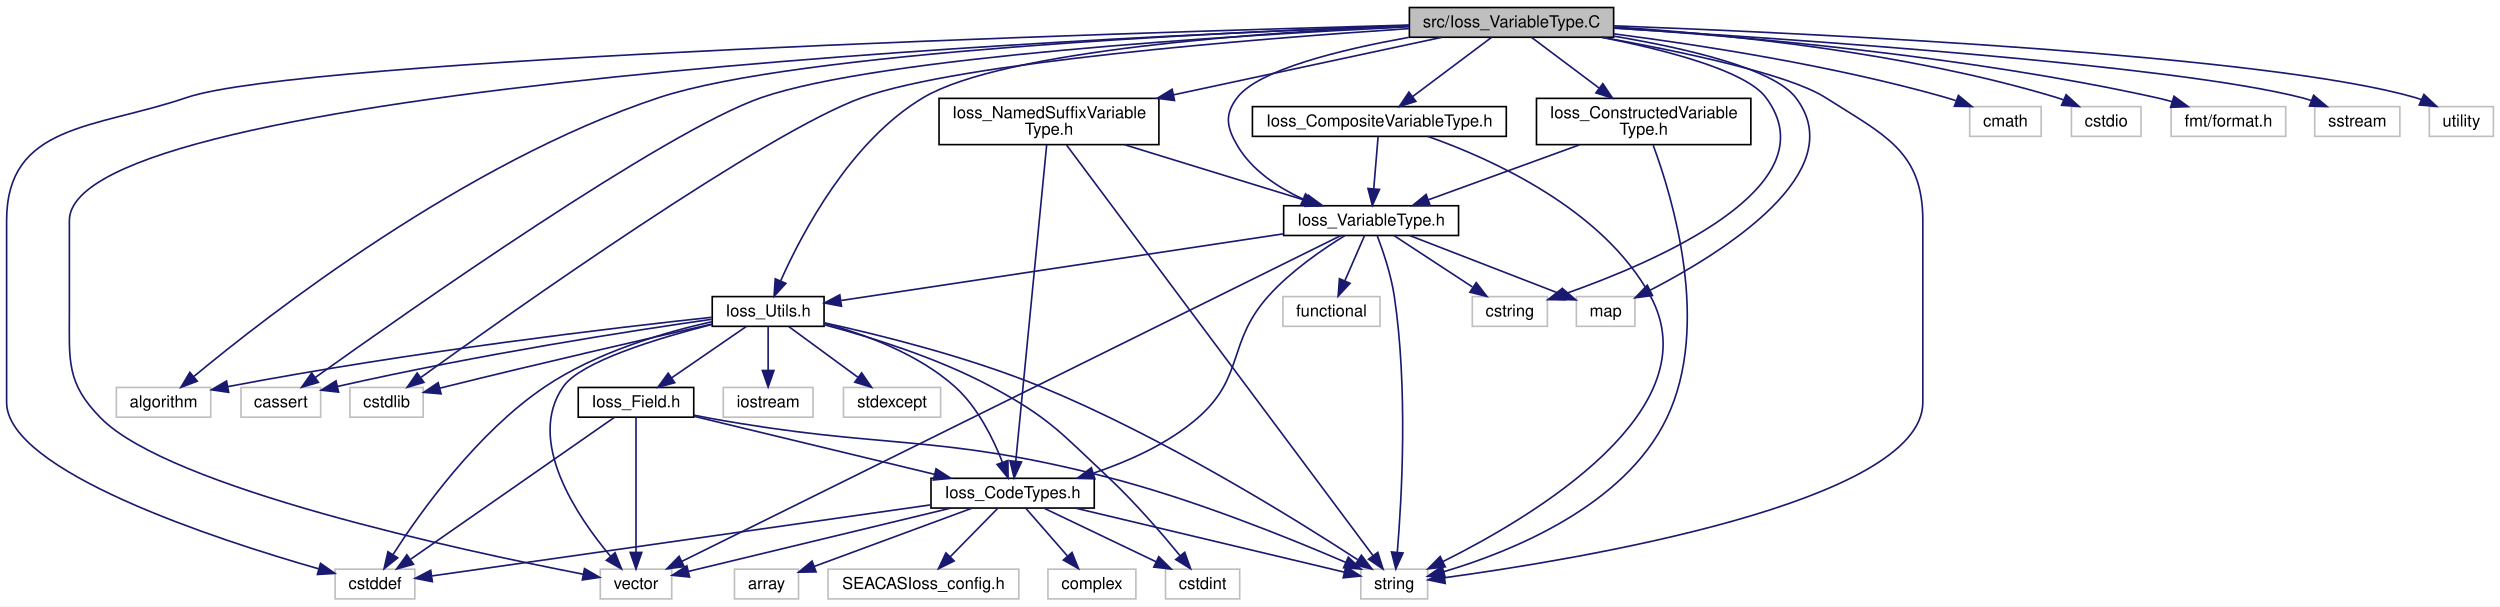
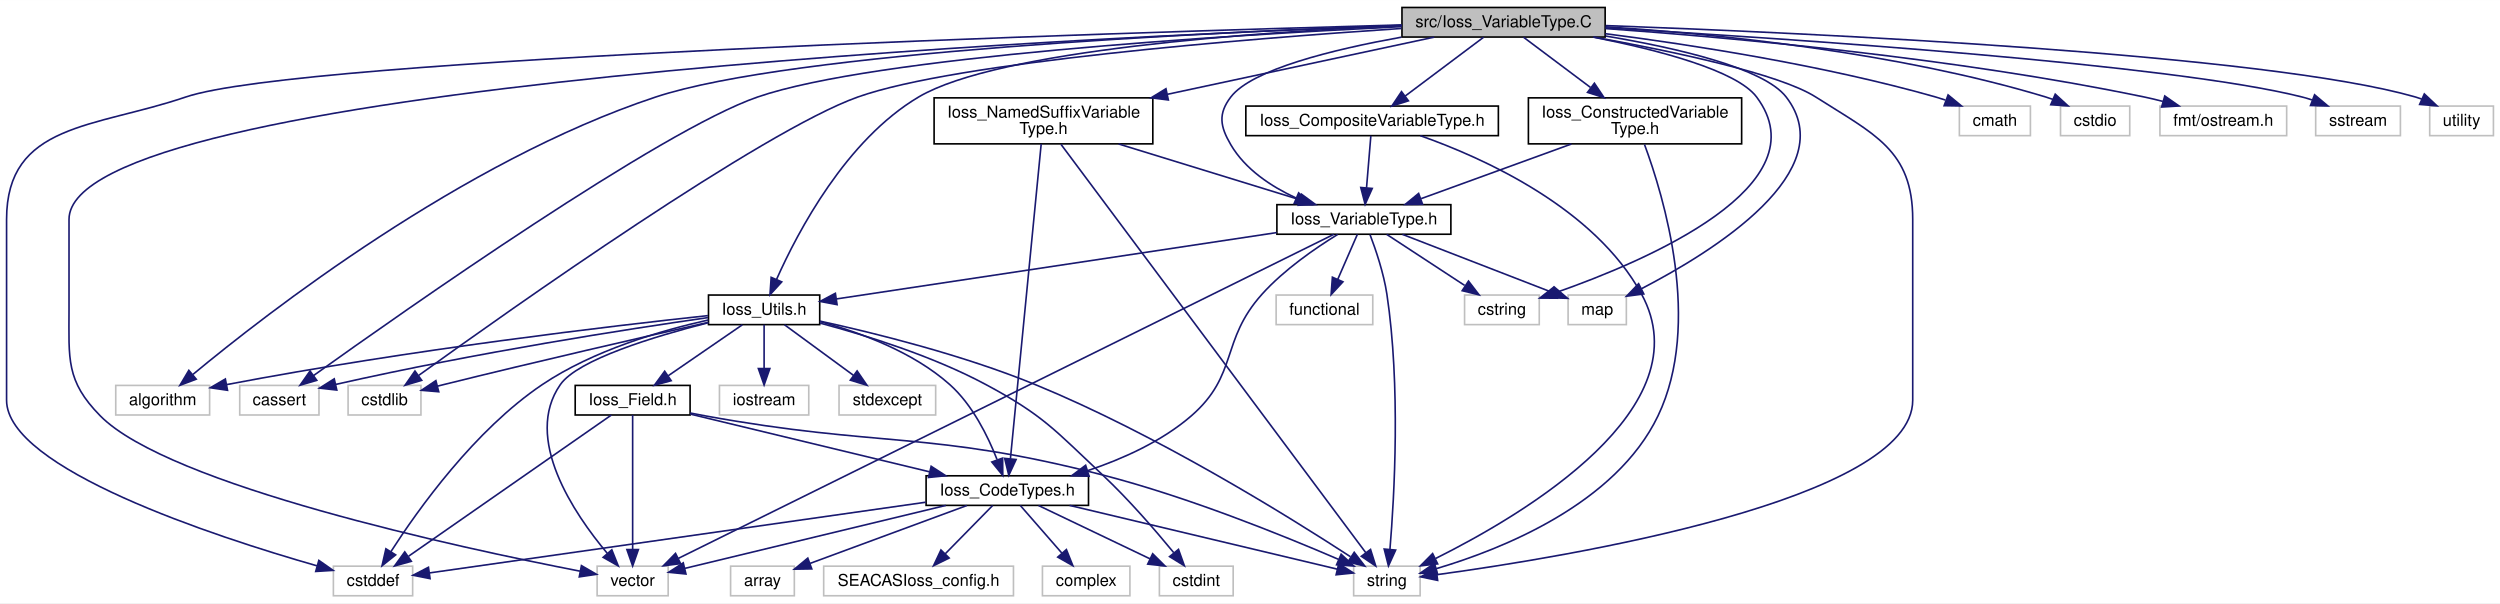
- <svg xmlns="http://www.w3.org/2000/svg" xmlns:xlink="http://www.w3.org/1999/xlink" width="1513pt" height="367pt" viewBox="0.00 0.00 1513.39 367.00">
+ <svg xmlns="http://www.w3.org/2000/svg" xmlns:xlink="http://www.w3.org/1999/xlink" width="1521pt" height="367pt" viewBox="0.00 0.00 1521.39 367.00">
  <g id="graph0" class="graph" transform="scale(1 1) rotate(0) translate(4 363)">
-     <polygon fill="#ffffff" stroke="transparent" points="-4,4 -4,-363 1509.392,-363 1509.392,4 -4,4" />
+     <polygon fill="#ffffff" stroke="transparent" points="-4,4 -4,-363 1517.392,-363 1517.392,4 -4,4" />
    <g id="node1" class="node">
      <g id="a_node1">
        <a xlink:title=" ">
          <polygon fill="#bfbfbf" stroke="#000000" points="849.177,-340.5 849.177,-358.5 972.823,-358.5 972.823,-340.5 849.177,-340.5" />
          <text text-anchor="middle" x="911" y="-346.5" font-family="Helvetica,sans-Serif" font-size="10.00" fill="#000000">src/Ioss_VariableType.C</text>
        </a>
      </g>
    </g>
    <g id="node2" class="node">
      <g id="a_node2">
        <a xlink:href="Ioss__CompositeVariableType_8h.html" target="_top" xlink:title=" ">
          <polygon fill="#ffffff" stroke="#000000" points="754.162,-280.5 754.162,-298.5 907.838,-298.5 907.838,-280.5 754.162,-280.5" />
          <text text-anchor="middle" x="831" y="-286.5" font-family="Helvetica,sans-Serif" font-size="10.00" fill="#000000">Ioss_CompositeVariableType.h</text>
        </a>
      </g>
    </g>
    <g id="edge1" class="edge">
      <path fill="none" stroke="#191970" d="M898.85,-340.387C886.207,-330.905 866.196,-315.897 851.176,-304.632" />
      <polygon fill="#191970" stroke="#191970" points="853.102,-301.702 843.003,-298.502 848.903,-307.302 853.102,-301.702" />
    </g>
    <g id="node3" class="node">
      <g id="a_node3">
        <a xlink:href="Ioss__VariableType_8h.html" target="_top" xlink:title=" ">
          <polygon fill="#ffffff" stroke="#000000" points="773.061,-220.5 773.061,-238.5 878.939,-238.5 878.939,-220.5 773.061,-220.5" />
          <text text-anchor="middle" x="826" y="-226.5" font-family="Helvetica,sans-Serif" font-size="10.00" fill="#000000">Ioss_VariableType.h</text>
        </a>
      </g>
    </g>
    <g id="edge41" class="edge">
      <path fill="none" stroke="#191970" d="M848.777,-340.424C807.185,-332.938 757.822,-320.81 745,-304 737.183,-293.752 738.49,-286.124 745,-275 753.771,-260.014 769.489,-249.585 784.761,-242.531" />
      <polygon fill="#191970" stroke="#191970" points="786.297,-245.682 794.146,-238.565 783.572,-239.234 786.297,-245.682" />
    </g>
    <g id="node6" class="node">
      <g id="a_node6">
        <a xlink:title=" ">
          <polygon fill="#ffffff" stroke="#bfbfbf" points="198.879,-.5 198.879,-18.5 247.121,-18.5 247.121,-.5 198.879,-.5" />
          <text text-anchor="middle" x="223" y="-6.5" font-family="Helvetica,sans-Serif" font-size="10.00" fill="#000000">cstddef</text>
        </a>
      </g>
    </g>
    <g id="edge45" class="edge">
      <path fill="none" stroke="#191970" d="M849.021,-347.897C672.995,-343.078 178.269,-327.581 109,-304 53.452,-285.09 0,-288.179 0,-229.5 0,-229.5 0,-229.5 0,-119.5 0,-77.892 126.444,-36.574 188.906,-18.702" />
      <polygon fill="#191970" stroke="#191970" points="190.035,-22.021 198.711,-15.939 188.136,-15.283 190.035,-22.021" />
    </g>
    <g id="node8" class="node">
      <g id="a_node8">
        <a xlink:title=" ">
          <polygon fill="#ffffff" stroke="#bfbfbf" points="819.773,-.5 819.773,-18.5 860.227,-18.5 860.227,-.5 819.773,-.5" />
          <text text-anchor="middle" x="840" y="-6.5" font-family="Helvetica,sans-Serif" font-size="10.00" fill="#000000">string</text>
        </a>
      </g>
    </g>
    <g id="edge52" class="edge">
      <path fill="none" stroke="#191970" d="M966.04,-340.445C1013.862,-331.838 1078.841,-318.141 1101,-304 1136.604,-281.278 1160,-271.737 1160,-229.5 1160,-229.5 1160,-229.5 1160,-119.5 1160,-58.64 950.377,-24.238 870.454,-13.333" />
      <polygon fill="#191970" stroke="#191970" points="870.879,-9.859 860.504,-12.006 869.954,-16.798 870.879,-9.859" />
    </g>
    <g id="node9" class="node">
      <g id="a_node9">
        <a xlink:title=" ">
          <polygon fill="#ffffff" stroke="#bfbfbf" points="359.384,-.5 359.384,-18.5 402.616,-18.5 402.616,-.5 359.384,-.5" />
          <text text-anchor="middle" x="381" y="-6.5" font-family="Helvetica,sans-Serif" font-size="10.00" fill="#000000">vector</text>
        </a>
      </g>
    </g>
    <g id="edge54" class="edge">
      <path fill="none" stroke="#191970" d="M848.916,-347.505C649.471,-340.279 38,-311.444 38,-229.5 38,-229.5 38,-229.5 38,-174.5 38,-144.615 36.02,-131.282 57,-110 98.673,-67.726 275.618,-29.712 348.957,-15.462" />
      <polygon fill="#191970" stroke="#191970" points="349.836,-18.857 358.997,-13.534 348.516,-11.982 349.836,-18.857" />
    </g>
    <g id="node12" class="node">
      <g id="a_node12">
        <a xlink:href="Ioss__Utils_8h.html" target="_top" xlink:title=" ">
          <polygon fill="#ffffff" stroke="#000000" points="427.158,-165.5 427.158,-183.5 494.842,-183.5 494.842,-165.5 427.158,-165.5" />
          <text text-anchor="middle" x="461" y="-171.5" font-family="Helvetica,sans-Serif" font-size="10.00" fill="#000000">Ioss_Utils.h</text>
        </a>
      </g>
    </g>
    <g id="edge40" class="edge">
      <path fill="none" stroke="#191970" d="M848.994,-347.443C760.514,-343.531 603.375,-332.671 555,-304 510.94,-277.887 481.589,-222.223 468.613,-193.114" />
      <polygon fill="#191970" stroke="#191970" points="471.732,-191.507 464.576,-183.694 465.298,-194.265 471.732,-191.507" />
    </g>
    <g id="node14" class="node">
      <g id="a_node14">
        <a xlink:title=" ">
          <polygon fill="#ffffff" stroke="#bfbfbf" points="66.436,-110.5 66.436,-128.5 123.564,-128.5 123.564,-110.5 66.436,-110.5" />
          <text text-anchor="middle" x="95" y="-116.5" font-family="Helvetica,sans-Serif" font-size="10.00" fill="#000000">algorithm</text>
        </a>
      </g>
    </g>
    <g id="edge42" class="edge">
      <path fill="none" stroke="#191970" d="M848.978,-347.594C730.788,-343.377 477.707,-331.377 395,-304 277.454,-265.091 158.158,-172.294 113.429,-135.208" />
      <polygon fill="#191970" stroke="#191970" points="115.414,-132.304 105.501,-128.566 110.919,-137.67 115.414,-132.304" />
    </g>
    <g id="node15" class="node">
      <g id="a_node15">
        <a xlink:title=" ">
          <polygon fill="#ffffff" stroke="#bfbfbf" points="141.884,-110.5 141.884,-128.5 190.116,-128.5 190.116,-110.5 141.884,-110.5" />
          <text text-anchor="middle" x="166" y="-116.5" font-family="Helvetica,sans-Serif" font-size="10.00" fill="#000000">cassert</text>
        </a>
      </g>
    </g>
    <g id="edge43" class="edge">
      <path fill="none" stroke="#191970" d="M848.949,-346.823C742.06,-341.624 527.852,-328.464 457,-304 398.229,-283.707 243.023,-174.714 186.751,-134.455" />
      <polygon fill="#191970" stroke="#191970" points="188.765,-131.593 178.599,-128.608 184.685,-137.281 188.765,-131.593" />
    </g>
    <g id="node16" class="node">
      <g id="a_node16">
        <a xlink:title=" ">
          <polygon fill="#ffffff" stroke="#bfbfbf" points="207.828,-110.5 207.828,-128.5 252.172,-128.5 252.172,-110.5 207.828,-110.5" />
          <text text-anchor="middle" x="230" y="-116.5" font-family="Helvetica,sans-Serif" font-size="10.00" fill="#000000">cstdlib</text>
        </a>
      </g>
    </g>
    <g id="edge47" class="edge">
      <path fill="none" stroke="#191970" d="M848.963,-345.738C754.024,-339.404 577.439,-325.194 518,-304 459.985,-283.314 306.873,-174.997 250.886,-134.658" />
      <polygon fill="#191970" stroke="#191970" points="252.627,-131.598 242.471,-128.58 248.528,-137.273 252.627,-131.598" />
    </g>
    <g id="node19" class="node">
      <g id="a_node19">
        <a xlink:title=" ">
          <polygon fill="#ffffff" stroke="#bfbfbf" points="887.273,-165.5 887.273,-183.5 932.727,-183.5 932.727,-165.5 887.273,-165.5" />
          <text text-anchor="middle" x="910" y="-171.5" font-family="Helvetica,sans-Serif" font-size="10.00" fill="#000000">cstring</text>
        </a>
      </g>
    </g>
    <g id="edge48" class="edge">
      <path fill="none" stroke="#191970" d="M965.521,-340.467C1004.772,-332.723 1052.859,-320.247 1065,-304 1105.098,-250.341 999.044,-204.654 942.631,-184.921" />
      <polygon fill="#191970" stroke="#191970" points="943.643,-181.568 933.048,-181.651 941.382,-188.193 943.643,-181.568" />
    </g>
    <g id="node21" class="node">
      <g id="a_node21">
        <a xlink:title=" ">
          <polygon fill="#ffffff" stroke="#bfbfbf" points="950.273,-165.5 950.273,-183.5 985.727,-183.5 985.727,-165.5 950.273,-165.5" />
          <text text-anchor="middle" x="968" y="-171.5" font-family="Helvetica,sans-Serif" font-size="10.00" fill="#000000">map</text>
        </a>
      </g>
    </g>
    <g id="edge50" class="edge">
      <path fill="none" stroke="#191970" d="M973.169,-341.112C1016.707,-333.816 1069.433,-321.622 1083,-304 1117.604,-259.052 1038.751,-210.023 994.871,-187.338" />
      <polygon fill="#191970" stroke="#191970" points="996.34,-184.159 985.835,-182.782 993.188,-190.41 996.34,-184.159" />
    </g>
    <g id="node22" class="node">
      <g id="a_node22">
        <a xlink:href="Ioss__ConstructedVariableType_8h.html" target="_top" xlink:title=" ">
          <polygon fill="#ffffff" stroke="#000000" points="926.115,-275.5 926.115,-303.5 1055.885,-303.5 1055.885,-275.5 926.115,-275.5" />
          <text text-anchor="start" x="934.115" y="-291.5" font-family="Helvetica,sans-Serif" font-size="10.00" fill="#000000">Ioss_ConstructedVariable</text>
          <text text-anchor="middle" x="991" y="-281.5" font-family="Helvetica,sans-Serif" font-size="10.00" fill="#000000">Type.h</text>
        </a>
      </g>
    </g>
    <g id="edge33" class="edge">
      <path fill="none" stroke="#191970" d="M923.15,-340.387C933.937,-332.297 950.088,-320.184 963.927,-309.805" />
      <polygon fill="#191970" stroke="#191970" points="966.276,-312.418 972.176,-303.618 962.076,-306.818 966.276,-312.418" />
    </g>
    <g id="node23" class="node">
      <g id="a_node23">
        <a xlink:href="Ioss__NamedSuffixVariableType_8h.html" target="_top" xlink:title=" ">
          <polygon fill="#ffffff" stroke="#000000" points="564.45,-275.5 564.45,-303.5 697.55,-303.5 697.55,-275.5 564.45,-275.5" />
          <text text-anchor="start" x="572.45" y="-291.5" font-family="Helvetica,sans-Serif" font-size="10.00" fill="#000000">Ioss_NamedSuffixVariable</text>
          <text text-anchor="middle" x="631" y="-281.5" font-family="Helvetica,sans-Serif" font-size="10.00" fill="#000000">Type.h</text>
        </a>
      </g>
    </g>
    <g id="edge36" class="edge">
      <path fill="none" stroke="#191970" d="M868.778,-340.452C825.864,-331.257 758.469,-316.815 706.371,-305.651" />
      <polygon fill="#191970" stroke="#191970" points="707.01,-302.209 696.499,-303.536 705.544,-309.053 707.01,-302.209" />
    </g>
    <g id="node24" class="node">
      <g id="a_node24">
        <a xlink:title=" ">
          <polygon fill="#ffffff" stroke="#bfbfbf" points="1188.384,-280.5 1188.384,-298.5 1231.616,-298.5 1231.616,-280.5 1188.384,-280.5" />
          <text text-anchor="middle" x="1210" y="-286.5" font-family="Helvetica,sans-Serif" font-size="10.00" fill="#000000">cmath</text>
        </a>
      </g>
    </g>
    <g id="edge44" class="edge">
      <path fill="none" stroke="#191970" d="M972.938,-342.545C1026.764,-335.614 1106.476,-323.205 1174,-304 1175.944,-303.447 1177.927,-302.825 1179.913,-302.156" />
      <polygon fill="#191970" stroke="#191970" points="1181.531,-305.29 1189.701,-298.546 1179.108,-298.723 1181.531,-305.29" />
    </g>
    <g id="node25" class="node">
      <g id="a_node25">
        <a xlink:title=" ">
          <polygon fill="#ffffff" stroke="#bfbfbf" points="1249.938,-280.5 1249.938,-298.5 1292.062,-298.5 1292.062,-280.5 1249.938,-280.5" />
          <text text-anchor="middle" x="1271" y="-286.5" font-family="Helvetica,sans-Serif" font-size="10.00" fill="#000000">cstdio</text>
        </a>
      </g>
    </g>
    <g id="edge46" class="edge">
      <path fill="none" stroke="#191970" d="M973.05,-346.73C1040.314,-342.403 1150.212,-331.451 1241,-304 1242.419,-303.571 1243.854,-303.083 1245.289,-302.551" />
      <polygon fill="#191970" stroke="#191970" points="1246.737,-305.738 1254.555,-298.587 1243.984,-299.302 1246.737,-305.738" />
    </g>
    <g id="node26" class="node">
      <g id="a_node26">
        <a xlink:title=" ">
-           <polygon fill="#ffffff" stroke="#bfbfbf" points="1310.328,-280.5 1310.328,-298.5 1379.672,-298.5 1379.672,-280.5 1310.328,-280.5" />
-           <text text-anchor="middle" x="1345" y="-286.5" font-family="Helvetica,sans-Serif" font-size="10.00" fill="#000000">fmt/format.h</text>
+           <polygon fill="#ffffff" stroke="#bfbfbf" points="1310.436,-280.5 1310.436,-298.5 1387.564,-298.5 1387.564,-280.5 1310.436,-280.5" />
+           <text text-anchor="middle" x="1349" y="-286.5" font-family="Helvetica,sans-Serif" font-size="10.00" fill="#000000">fmt/ostream.h</text>
        </a>
      </g>
    </g>
    <g id="edge49" class="edge">
-       <path fill="none" stroke="#191970" d="M973.109,-346.137C1050.607,-341.055 1186.84,-329.198 1301,-304 1304.22,-303.289 1307.537,-302.434 1310.838,-301.499" />
-       <polygon fill="#191970" stroke="#191970" points="1312.038,-304.792 1320.577,-298.52 1309.99,-298.099 1312.038,-304.792" />
+       <path fill="none" stroke="#191970" d="M973.009,-345.67C1050.405,-340.112 1186.535,-327.77 1301,-304 1304.668,-303.238 1308.459,-302.323 1312.228,-301.327" />
+       <polygon fill="#191970" stroke="#191970" points="1313.381,-304.639 1322.054,-298.554 1311.479,-297.902 1313.381,-304.639" />
    </g>
    <g id="node27" class="node">
      <g id="a_node27">
        <a xlink:title=" ">
-           <polygon fill="#ffffff" stroke="#bfbfbf" points="1397.219,-280.5 1397.219,-298.5 1448.781,-298.5 1448.781,-280.5 1397.219,-280.5" />
-           <text text-anchor="middle" x="1423" y="-286.5" font-family="Helvetica,sans-Serif" font-size="10.00" fill="#000000">sstream</text>
+           <polygon fill="#ffffff" stroke="#bfbfbf" points="1405.219,-280.5 1405.219,-298.5 1456.781,-298.5 1456.781,-280.5 1405.219,-280.5" />
+           <text text-anchor="middle" x="1431" y="-286.5" font-family="Helvetica,sans-Serif" font-size="10.00" fill="#000000">sstream</text>
        </a>
      </g>
    </g>
    <g id="edge51" class="edge">
-       <path fill="none" stroke="#191970" d="M972.877,-345.984C1083.738,-339.291 1311.845,-323.619 1389,-304 1390.959,-303.502 1392.951,-302.907 1394.938,-302.246" />
-       <polygon fill="#191970" stroke="#191970" points="1396.557,-305.375 1404.654,-298.542 1394.064,-298.834 1396.557,-305.375" />
+       <path fill="none" stroke="#191970" d="M973.029,-346.087C1085.412,-339.507 1318.345,-323.936 1397,-304 1398.959,-303.503 1400.951,-302.909 1402.938,-302.25" />
+       <polygon fill="#191970" stroke="#191970" points="1404.557,-305.378 1412.656,-298.548 1402.065,-298.837 1404.557,-305.378" />
    </g>
    <g id="node28" class="node">
      <g id="a_node28">
        <a xlink:title=" ">
-           <polygon fill="#ffffff" stroke="#bfbfbf" points="1466.608,-280.5 1466.608,-298.5 1505.392,-298.5 1505.392,-280.5 1466.608,-280.5" />
-           <text text-anchor="middle" x="1486" y="-286.5" font-family="Helvetica,sans-Serif" font-size="10.00" fill="#000000">utility</text>
+           <polygon fill="#ffffff" stroke="#bfbfbf" points="1474.608,-280.5 1474.608,-298.5 1513.392,-298.5 1513.392,-280.5 1474.608,-280.5" />
+           <text text-anchor="middle" x="1494" y="-286.5" font-family="Helvetica,sans-Serif" font-size="10.00" fill="#000000">utility</text>
        </a>
      </g>
    </g>
    <g id="edge53" class="edge">
-       <path fill="none" stroke="#191970" d="M973.214,-347.397C1096.685,-342.72 1368.489,-329.779 1458,-304 1459.243,-303.642 1460.495,-303.227 1461.743,-302.768" />
-       <polygon fill="#191970" stroke="#191970" points="1463.342,-305.887 1471.05,-298.618 1460.491,-299.494 1463.342,-305.887" />
+       <path fill="none" stroke="#191970" d="M973.164,-347.486C1097.985,-342.937 1374.941,-330.166 1466,-304 1467.243,-303.643 1468.495,-303.228 1469.744,-302.769" />
+       <polygon fill="#191970" stroke="#191970" points="1471.342,-305.889 1479.051,-298.621 1468.492,-299.495 1471.342,-305.889" />
    </g>
    <g id="edge2" class="edge">
      <path fill="none" stroke="#191970" d="M830.241,-280.387C829.543,-272.017 828.487,-259.341 827.603,-248.735" />
      <polygon fill="#191970" stroke="#191970" points="831.085,-248.373 826.766,-238.698 824.109,-248.955 831.085,-248.373" />
    </g>
    <g id="edge32" class="edge">
      <path fill="none" stroke="#191970" d="M860.343,-280.471C899.264,-266.726 966.375,-236.451 995,-184 1032.631,-115.047 924.384,-50.458 869.616,-23.165" />
      <polygon fill="#191970" stroke="#191970" points="870.895,-19.895 860.372,-18.659 867.827,-26.187 870.895,-19.895" />
    </g>
    <g id="node4" class="node">
      <g id="a_node4">
        <a xlink:href="Ioss__CodeTypes_8h.html" target="_top" xlink:title=" ">
          <polygon fill="#ffffff" stroke="#000000" points="559.584,-55.5 559.584,-73.5 658.416,-73.5 658.416,-55.5 559.584,-55.5" />
          <text text-anchor="middle" x="609" y="-61.5" font-family="Helvetica,sans-Serif" font-size="10.00" fill="#000000">Ioss_CodeTypes.h</text>
        </a>
      </g>
    </g>
    <g id="edge3" class="edge">
      <path fill="none" stroke="#191970" d="M810.066,-220.384C796.625,-212.131 777.475,-198.996 764,-184 738.576,-155.707 749.719,-134.943 721,-110 703.08,-94.436 679.136,-83.744 657.987,-76.657" />
      <polygon fill="#191970" stroke="#191970" points="658.774,-73.235 648.184,-73.555 656.663,-79.909 658.774,-73.235" />
    </g>
    <g id="edge30" class="edge">
      <path fill="none" stroke="#191970" d="M829.731,-220.279C833.181,-211.219 838.058,-196.913 840,-184 848.385,-128.235 844.576,-61.308 841.873,-28.934" />
      <polygon fill="#191970" stroke="#191970" points="845.331,-28.302 840.952,-18.654 838.359,-28.927 845.331,-28.302" />
    </g>
    <g id="edge31" class="edge">
      <path fill="none" stroke="#191970" d="M807.726,-220.466C738.505,-186.244 492.127,-64.439 408.785,-23.236" />
      <polygon fill="#191970" stroke="#191970" points="410.189,-20.026 399.673,-18.732 407.087,-26.301 410.189,-20.026" />
    </g>
    <g id="edge11" class="edge">
      <path fill="none" stroke="#191970" d="M772.926,-221.502C700.67,-210.615 572.647,-191.323 505.278,-181.172" />
      <polygon fill="#191970" stroke="#191970" points="505.414,-177.653 495.004,-179.624 504.371,-184.575 505.414,-177.653" />
    </g>
    <g id="edge27" class="edge">
      <path fill="none" stroke="#191970" d="M839.871,-220.418C852.76,-211.979 872.189,-199.257 887.331,-189.343" />
      <polygon fill="#191970" stroke="#191970" points="889.66,-192.002 896.109,-183.596 885.825,-186.145 889.66,-192.002" />
    </g>
    <g id="node20" class="node">
      <g id="a_node20">
        <a xlink:title=" ">
          <polygon fill="#ffffff" stroke="#bfbfbf" points="772.596,-165.5 772.596,-183.5 831.404,-183.5 831.404,-165.5 772.596,-165.5" />
          <text text-anchor="middle" x="802" y="-171.5" font-family="Helvetica,sans-Serif" font-size="10.00" fill="#000000">functional</text>
        </a>
      </g>
    </g>
    <g id="edge28" class="edge">
      <path fill="none" stroke="#191970" d="M822.037,-220.418C818.791,-212.979 814.093,-202.212 810.062,-192.974" />
      <polygon fill="#191970" stroke="#191970" points="813.257,-191.545 806.049,-183.78 806.841,-194.345 813.257,-191.545" />
    </g>
    <g id="edge29" class="edge">
      <path fill="none" stroke="#191970" d="M849.448,-220.418C874.455,-210.732 914.025,-195.406 940.488,-185.156" />
      <polygon fill="#191970" stroke="#191970" points="941.869,-188.375 949.93,-181.499 939.341,-181.847 941.869,-188.375" />
    </g>
    <g id="node5" class="node">
      <g id="a_node5">
        <a xlink:title=" ">
          <polygon fill="#ffffff" stroke="#bfbfbf" points="440.608,-.5 440.608,-18.5 479.392,-18.5 479.392,-.5 440.608,-.5" />
          <text text-anchor="middle" x="460" y="-6.5" font-family="Helvetica,sans-Serif" font-size="10.00" fill="#000000">array</text>
        </a>
      </g>
    </g>
    <g id="edge4" class="edge">
      <path fill="none" stroke="#191970" d="M584.396,-55.418C558.188,-45.744 516.735,-30.443 488.969,-20.193" />
      <polygon fill="#191970" stroke="#191970" points="490.006,-16.845 479.412,-16.666 487.582,-23.412 490.006,-16.845" />
    </g>
    <g id="edge5" class="edge">
      <path fill="none" stroke="#191970" d="M559.327,-57.422C479.89,-46.103 326.239,-24.21 257.593,-14.429" />
      <polygon fill="#191970" stroke="#191970" points="257.724,-10.912 247.33,-12.967 256.736,-17.842 257.724,-10.912" />
    </g>
    <g id="node7" class="node">
      <g id="a_node7">
        <a xlink:title=" ">
          <polygon fill="#ffffff" stroke="#bfbfbf" points="701.549,-.5 701.549,-18.5 746.451,-18.5 746.451,-.5 701.549,-.5" />
          <text text-anchor="middle" x="724" y="-6.5" font-family="Helvetica,sans-Serif" font-size="10.00" fill="#000000">cstdint</text>
        </a>
      </g>
    </g>
    <g id="edge6" class="edge">
      <path fill="none" stroke="#191970" d="M627.99,-55.418C646.468,-46.581 674.765,-33.047 695.858,-22.959" />
      <polygon fill="#191970" stroke="#191970" points="697.471,-26.068 704.982,-18.596 694.45,-19.753 697.471,-26.068" />
    </g>
    <g id="edge7" class="edge">
      <path fill="none" stroke="#191970" d="M646.886,-55.48C692.433,-44.635 767.95,-26.655 809.777,-16.696" />
      <polygon fill="#191970" stroke="#191970" points="810.729,-20.067 819.647,-14.346 809.108,-13.258 810.729,-20.067" />
    </g>
    <g id="edge8" class="edge">
      <path fill="none" stroke="#191970" d="M571.606,-55.48C527.349,-44.804 454.425,-27.212 412.779,-17.166" />
      <polygon fill="#191970" stroke="#191970" points="413.444,-13.726 402.902,-14.783 411.802,-20.531 413.444,-13.726" />
    </g>
    <g id="node10" class="node">
      <g id="a_node10">
        <a xlink:title=" ">
          <polygon fill="#ffffff" stroke="#bfbfbf" points="497.252,-.5 497.252,-18.5 612.749,-18.5 612.749,-.5 497.252,-.5" />
          <text text-anchor="middle" x="555" y="-6.5" font-family="Helvetica,sans-Serif" font-size="10.00" fill="#000000">SEACASIoss_config.h</text>
        </a>
      </g>
    </g>
    <g id="edge9" class="edge">
      <path fill="none" stroke="#191970" d="M600.083,-55.418C592.235,-47.425 580.616,-35.59 571.139,-25.938" />
      <polygon fill="#191970" stroke="#191970" points="573.614,-23.463 564.111,-18.779 568.619,-28.367 573.614,-23.463" />
    </g>
    <g id="node11" class="node">
      <g id="a_node11">
        <a xlink:title=" ">
          <polygon fill="#ffffff" stroke="#bfbfbf" points="630.382,-.5 630.382,-18.5 683.618,-18.5 683.618,-.5 630.382,-.5" />
          <text text-anchor="middle" x="657" y="-6.5" font-family="Helvetica,sans-Serif" font-size="10.00" fill="#000000">complex</text>
        </a>
      </g>
    </g>
    <g id="edge10" class="edge">
      <path fill="none" stroke="#191970" d="M616.926,-55.418C623.764,-47.583 633.822,-36.057 642.152,-26.514" />
      <polygon fill="#191970" stroke="#191970" points="644.963,-28.615 648.902,-18.779 639.689,-24.012 644.963,-28.615" />
    </g>
    <g id="edge12" class="edge">
      <path fill="none" stroke="#191970" d="M494.933,-167.358C519.27,-160.8 551.586,-148.987 574,-129 587.791,-116.703 597.189,-97.637 602.746,-83.419" />
      <polygon fill="#191970" stroke="#191970" points="606.157,-84.279 606.255,-73.684 599.572,-81.905 606.157,-84.279" />
    </g>
    <g id="edge20" class="edge">
      <path fill="none" stroke="#191970" d="M427.136,-168.338C398.387,-161.932 356.986,-149.848 326,-129 284.914,-101.357 250.488,-53.156 233.807,-27.222" />
      <polygon fill="#191970" stroke="#191970" points="236.769,-25.358 228.484,-18.754 230.843,-29.083 236.769,-25.358" />
    </g>
    <g id="edge21" class="edge">
      <path fill="none" stroke="#191970" d="M495.015,-166.423C523.116,-158.968 563.52,-146.411 596,-129 631.18,-110.141 637.878,-101.298 667,-74 682.92,-59.077 699.223,-40.194 710.293,-26.723" />
      <polygon fill="#191970" stroke="#191970" points="713.178,-28.721 716.755,-18.748 707.74,-24.314 713.178,-28.721" />
    </g>
    <g id="edge25" class="edge">
      <path fill="none" stroke="#191970" d="M494.968,-167.644C528.889,-160.22 582.149,-146.983 626,-129 699.679,-98.785 779.995,-48.886 817.872,-24.228" />
      <polygon fill="#191970" stroke="#191970" points="820.116,-26.942 826.558,-18.531 816.276,-21.089 820.116,-26.942" />
    </g>
    <g id="edge26" class="edge">
      <path fill="none" stroke="#191970" d="M427.118,-166.684C394.176,-158.317 347.601,-144.182 337,-129 314.243,-96.408 345.157,-50.65 365.577,-26.297" />
      <polygon fill="#191970" stroke="#191970" points="368.325,-28.471 372.257,-18.632 363.048,-23.871 368.325,-28.471" />
    </g>
    <g id="node13" class="node">
      <g id="a_node13">
        <a xlink:href="Ioss__Field_8h.html" target="_top" xlink:title=" ">
          <polygon fill="#ffffff" stroke="#000000" points="346.042,-110.5 346.042,-128.5 415.958,-128.5 415.958,-110.5 346.042,-110.5" />
          <text text-anchor="middle" x="381" y="-116.5" font-family="Helvetica,sans-Serif" font-size="10.00" fill="#000000">Ioss_Field.h</text>
        </a>
      </g>
    </g>
    <g id="edge13" class="edge">
      <path fill="none" stroke="#191970" d="M447.79,-165.418C435.515,-156.979 417.01,-144.257 402.589,-134.343" />
      <polygon fill="#191970" stroke="#191970" points="404.453,-131.377 394.23,-128.596 400.488,-137.145 404.453,-131.377" />
    </g>
    <g id="edge18" class="edge">
      <path fill="none" stroke="#191970" d="M426.804,-170.978C368.634,-164.723 246.559,-150.455 133.808,-128.98" />
      <polygon fill="#191970" stroke="#191970" points="134.457,-125.54 123.975,-127.083 133.131,-132.414 134.457,-125.54" />
    </g>
    <g id="edge19" class="edge">
      <path fill="none" stroke="#191970" d="M426.849,-169.777C378.478,-162.825 287.093,-148.728 200.428,-129.142" />
      <polygon fill="#191970" stroke="#191970" points="200.96,-125.673 190.431,-126.853 199.398,-132.496 200.96,-125.673" />
    </g>
    <g id="edge22" class="edge">
      <path fill="none" stroke="#191970" d="M427.111,-166.903C388.157,-158.1 322.341,-143.004 266,-129 264.765,-128.693 263.507,-128.377 262.237,-128.055" />
      <polygon fill="#191970" stroke="#191970" points="263,-124.638 252.443,-125.529 261.252,-131.416 263,-124.638" />
    </g>
    <g id="node17" class="node">
      <g id="a_node17">
        <a xlink:title=" ">
          <polygon fill="#ffffff" stroke="#bfbfbf" points="433.828,-110.5 433.828,-128.5 488.172,-128.5 488.172,-110.5 433.828,-110.5" />
          <text text-anchor="middle" x="461" y="-116.5" font-family="Helvetica,sans-Serif" font-size="10.00" fill="#000000">iostream</text>
        </a>
      </g>
    </g>
    <g id="edge23" class="edge">
      <path fill="none" stroke="#191970" d="M461,-165.418C461,-158.216 461,-147.896 461,-138.863" />
      <polygon fill="#191970" stroke="#191970" points="464.5,-138.779 461,-128.78 457.5,-138.78 464.5,-138.779" />
    </g>
    <g id="node18" class="node">
      <g id="a_node18">
        <a xlink:title=" ">
          <polygon fill="#ffffff" stroke="#bfbfbf" points="506.599,-110.5 506.599,-128.5 565.401,-128.5 565.401,-110.5 506.599,-110.5" />
          <text text-anchor="middle" x="536" y="-116.5" font-family="Helvetica,sans-Serif" font-size="10.00" fill="#000000">stdexcept</text>
        </a>
      </g>
    </g>
    <g id="edge24" class="edge">
      <path fill="none" stroke="#191970" d="M473.385,-165.418C484.784,-157.058 501.914,-144.497 515.376,-134.624" />
      <polygon fill="#191970" stroke="#191970" points="517.603,-137.332 523.597,-128.596 513.463,-131.687 517.603,-137.332" />
    </g>
    <g id="edge14" class="edge">
      <path fill="none" stroke="#191970" d="M416.125,-111.027C455.179,-101.606 518.456,-86.342 561.811,-75.883" />
      <polygon fill="#191970" stroke="#191970" points="562.659,-79.279 571.559,-73.532 561.017,-72.475 562.659,-79.279" />
    </g>
    <g id="edge15" class="edge">
      <path fill="none" stroke="#191970" d="M368.07,-110.498C340.988,-91.644 278.058,-47.831 244.684,-24.596" />
      <polygon fill="#191970" stroke="#191970" points="246.315,-21.467 236.108,-18.626 242.316,-27.212 246.315,-21.467" />
    </g>
    <g id="edge16" class="edge">
      <path fill="none" stroke="#191970" d="M416.024,-111.724C419.055,-111.116 422.078,-110.532 425,-110 531.979,-90.515 561.703,-101.142 667,-74 718.841,-60.637 776.673,-37.258 810.614,-22.618" />
      <polygon fill="#191970" stroke="#191970" points="812.168,-25.759 819.938,-18.557 809.372,-19.342 812.168,-25.759" />
    </g>
    <g id="edge17" class="edge">
      <path fill="none" stroke="#191970" d="M381,-110.498C381,-92.691 381,-52.623 381,-28.651" />
      <polygon fill="#191970" stroke="#191970" points="384.5,-28.626 381,-18.626 377.5,-28.626 384.5,-28.626" />
    </g>
    <g id="edge34" class="edge">
      <path fill="none" stroke="#191970" d="M952.315,-275.433C924.611,-265.359 887.622,-251.908 860.836,-242.168" />
      <polygon fill="#191970" stroke="#191970" points="861.705,-238.759 851.11,-238.631 859.312,-245.338 861.705,-238.759" />
    </g>
    <g id="edge35" class="edge">
      <path fill="none" stroke="#191970" d="M996.77,-275.11C1008.507,-243.447 1031.873,-166.099 1005,-110 979.339,-56.433 910.227,-28.885 870.056,-16.991" />
      <polygon fill="#191970" stroke="#191970" points="870.845,-13.578 860.271,-14.235 868.947,-20.316 870.845,-13.578" />
    </g>
    <g id="edge39" class="edge">
      <path fill="none" stroke="#191970" d="M676.719,-275.433C710.138,-265.15 754.99,-251.349 786.782,-241.567" />
      <polygon fill="#191970" stroke="#191970" points="788.086,-244.828 796.614,-238.542 786.027,-238.137 788.086,-244.828" />
    </g>
    <g id="edge37" class="edge">
      <path fill="none" stroke="#191970" d="M629.624,-275.425C625.833,-236.661 615.236,-128.28 610.893,-83.862" />
      <polygon fill="#191970" stroke="#191970" points="614.366,-83.416 609.91,-73.804 607.399,-84.097 614.366,-83.416" />
    </g>
    <g id="edge38" class="edge">
      <path fill="none" stroke="#191970" d="M641.652,-275.23C676.807,-228.131 789.07,-77.732 827.192,-26.659" />
      <polygon fill="#191970" stroke="#191970" points="830.047,-28.685 833.224,-18.578 824.438,-24.498 830.047,-28.685" />
    </g>
  </g>
</svg>
